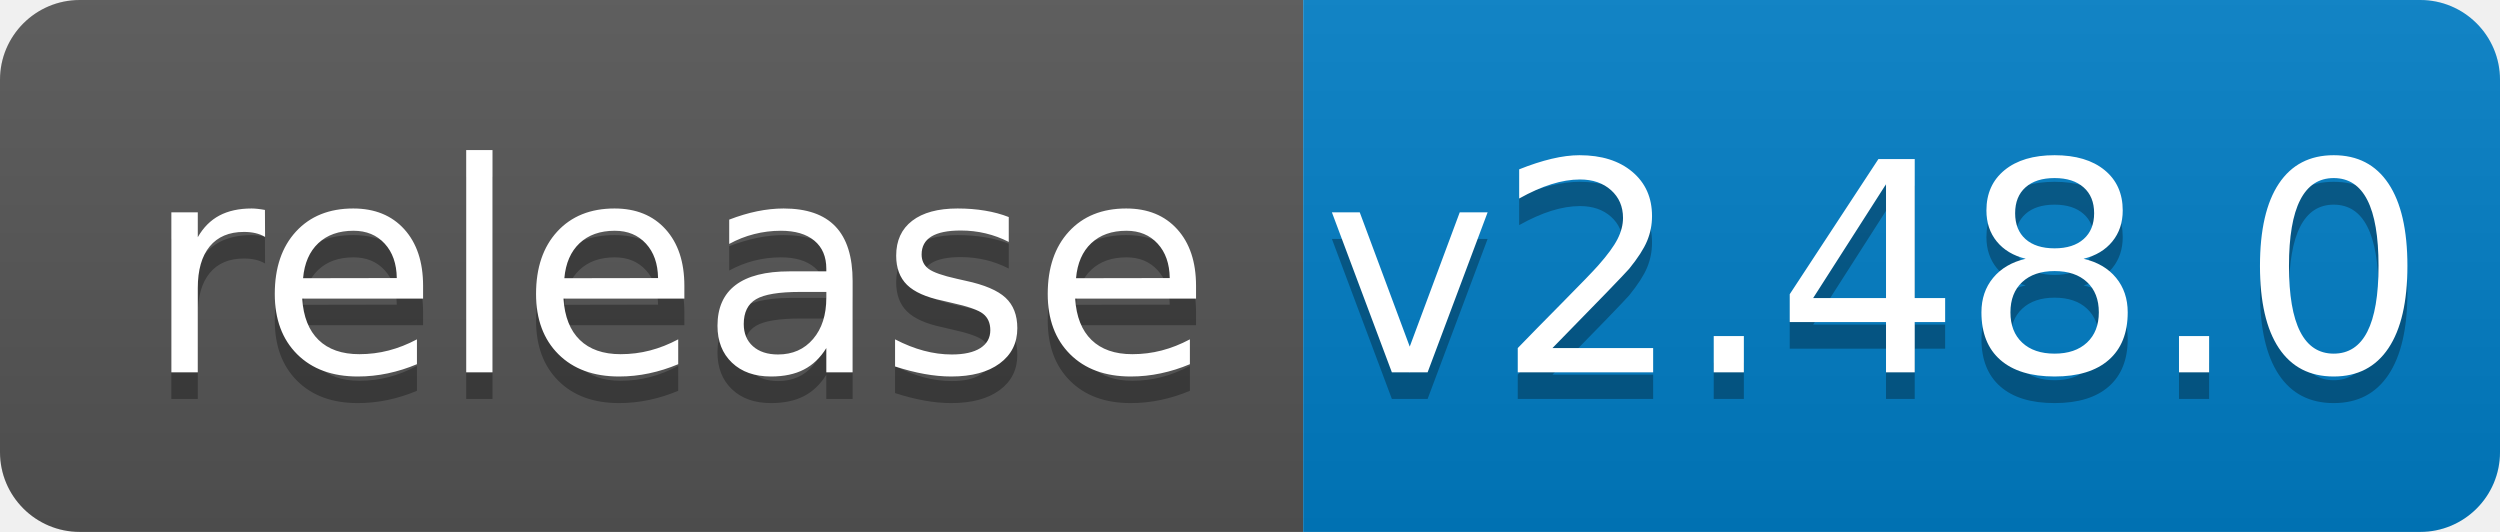
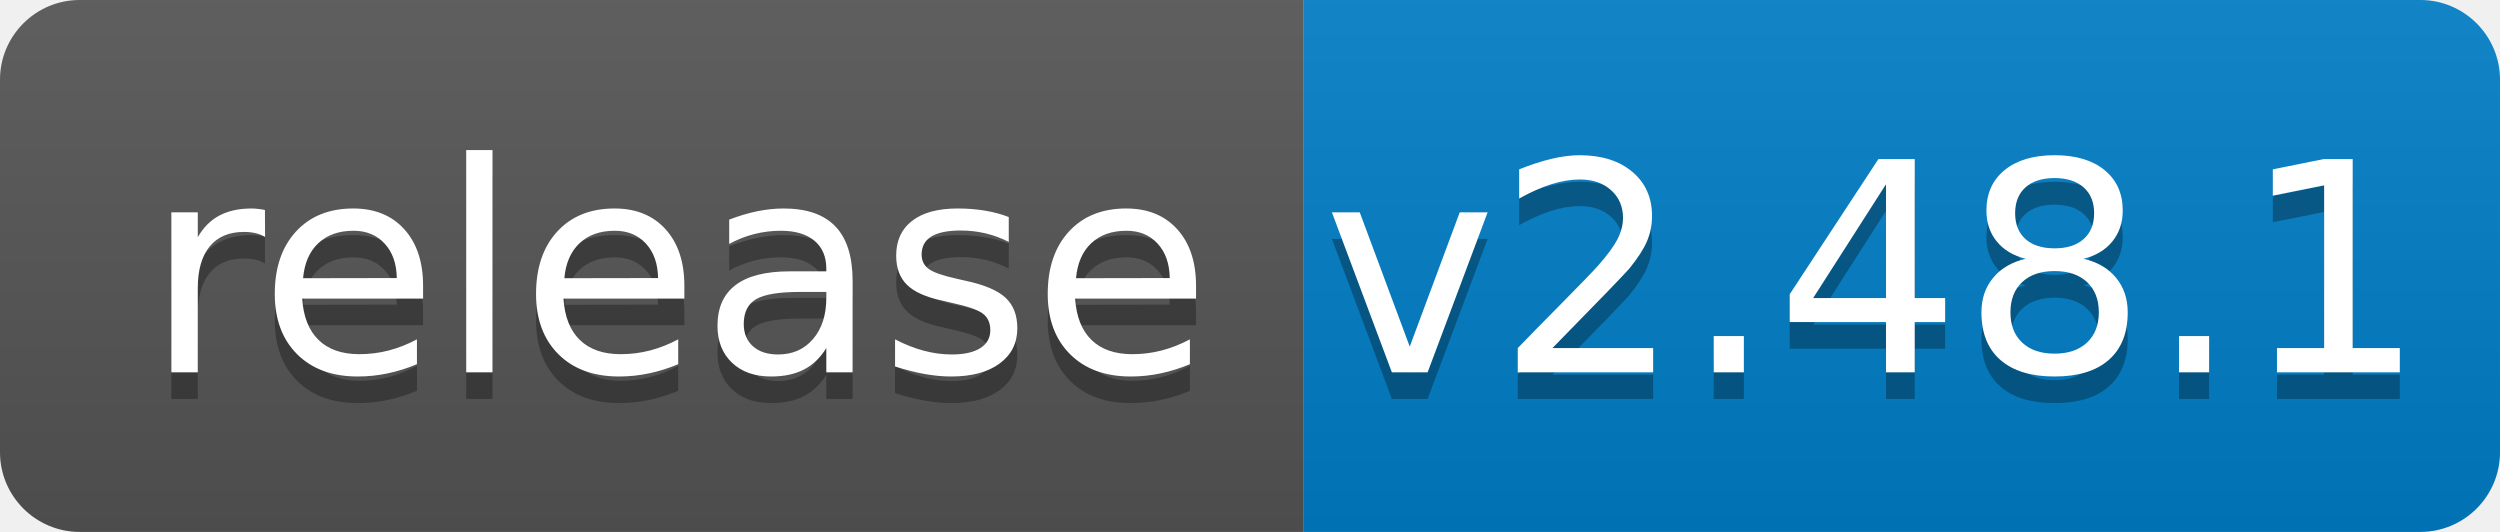
<svg xmlns="http://www.w3.org/2000/svg" width="94" height="20">
  <linearGradient id="b" x2="0" y2="100%">
    <stop offset="0" stop-color="#bbb" stop-opacity=".1" />
    <stop offset="1" stop-opacity=".1" />
  </linearGradient>
  <clipPath id="a">
    <rect width="94" height="20" rx="3" fill="#fff" />
  </clipPath>
  <g clip-path="url(#a)">
    <path fill="#555" d="M0 0h49v20H0z" />
    <path fill="#007ec6" d="M49 0h45v20H49z" />
    <path fill="url(#b)" d="M0 0h94v20H0z" />
  </g>
  <g fill="#fff" text-anchor="middle" font-family="DejaVu Sans,Verdana,Geneva,sans-serif" font-size="110">
    <text x="255" y="150" fill="#010101" fill-opacity=".3" transform="scale(.1)" textLength="390">release</text>
    <text x="255" y="140" transform="scale(.1)" textLength="390">release</text>
-     <text x="705" y="150" fill="#010101" fill-opacity=".3" transform="scale(.1)" textLength="350">v2.48.0</text>
-     <text x="705" y="140" transform="scale(.1)" textLength="350">v2.48.0</text>
+     <text x="705" y="150" fill="#010101" fill-opacity=".3" transform="scale(.1)" textLength="350">v2.48.1</text>
+     <text x="705" y="140" transform="scale(.1)" textLength="350">v2.48.1</text>
  </g>
</svg>
